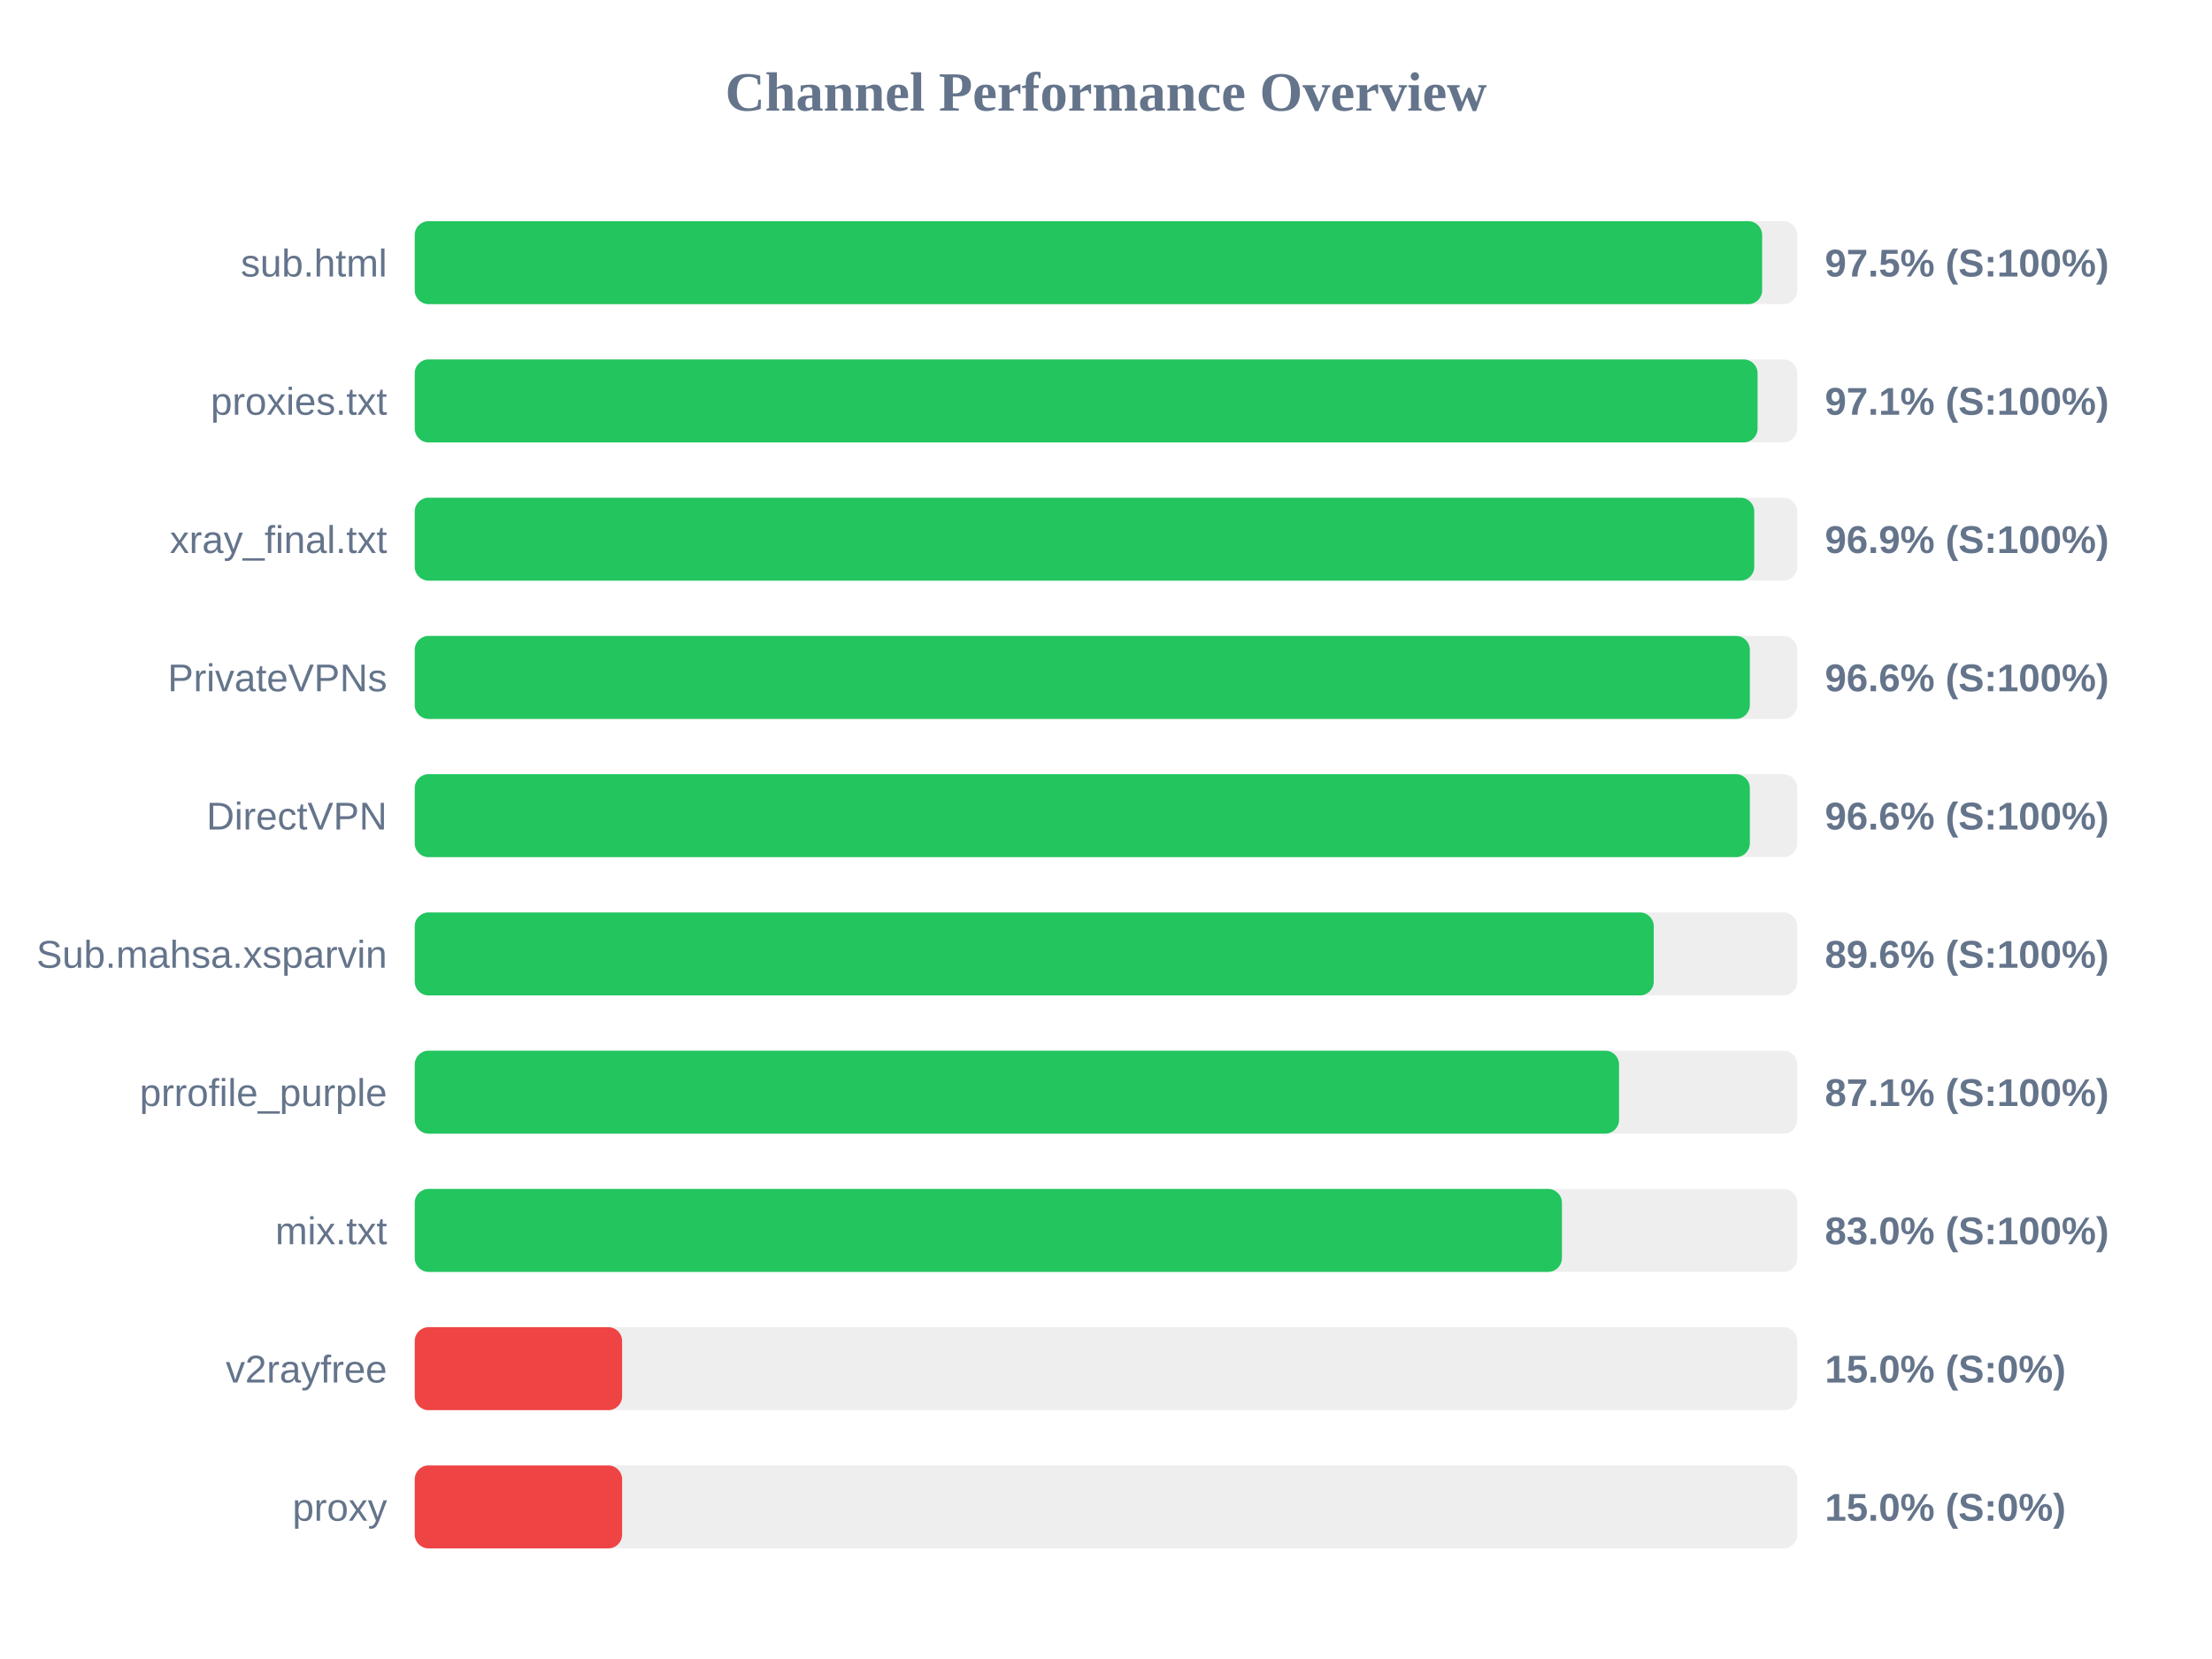
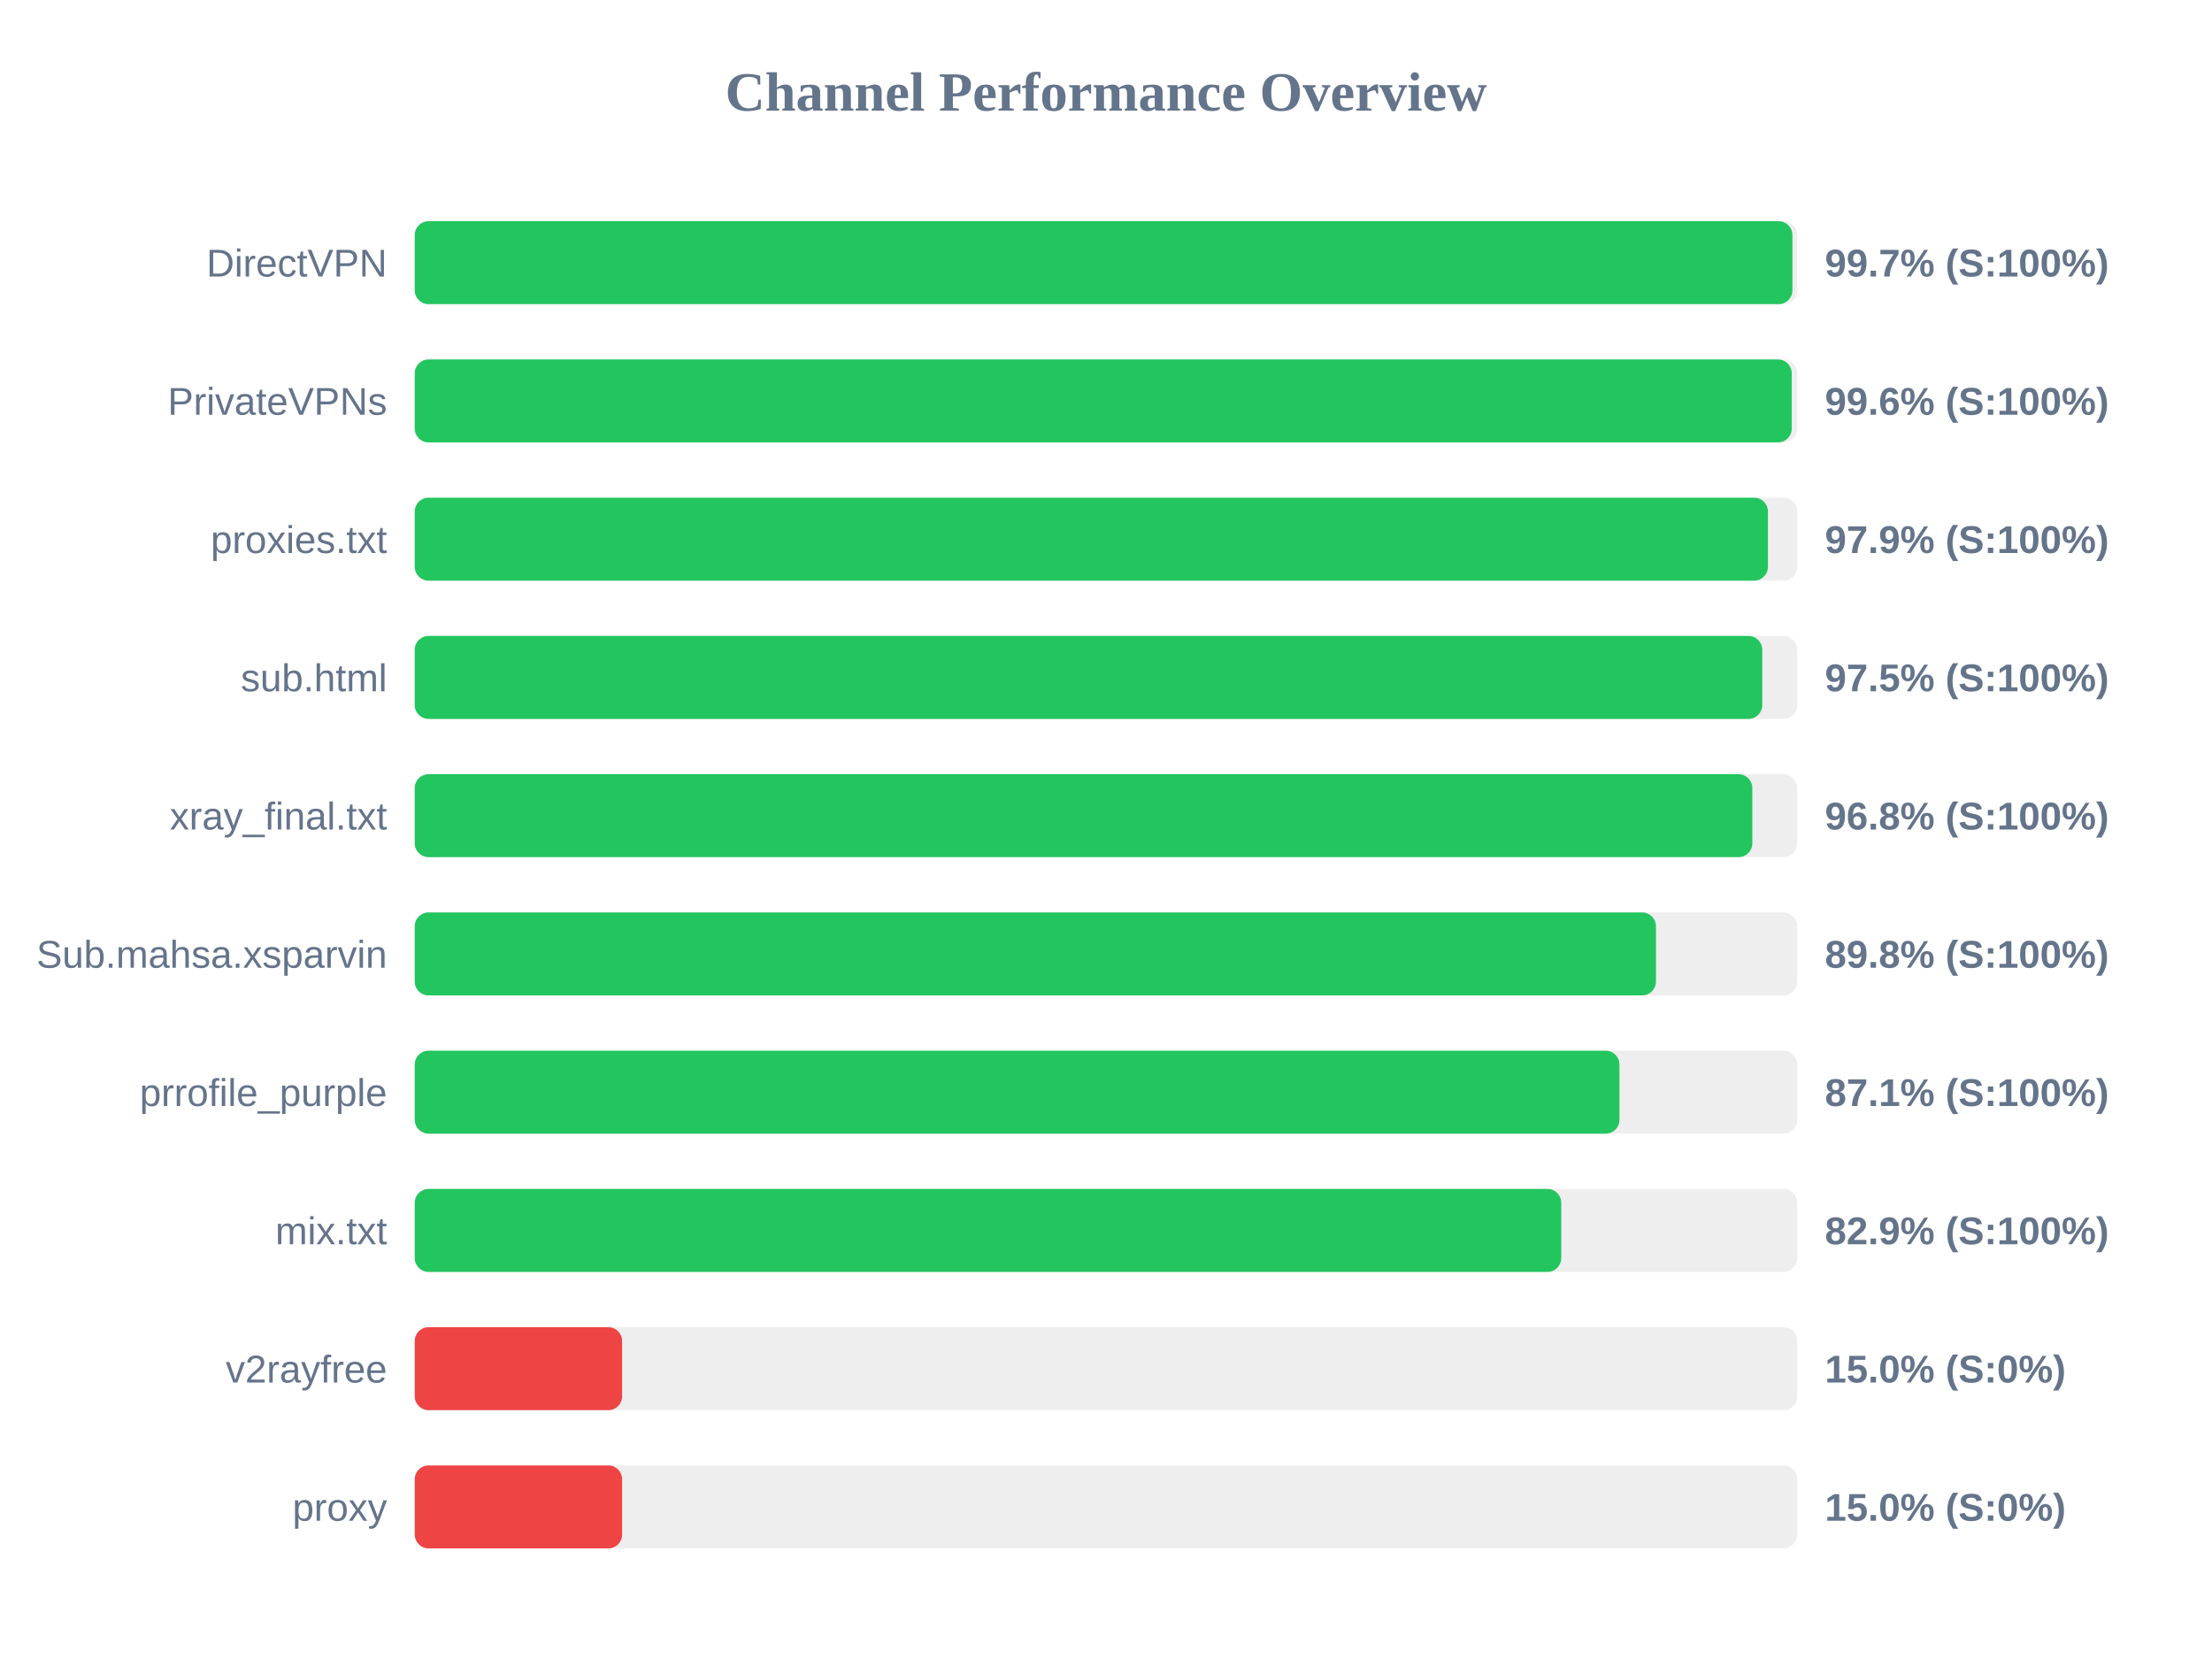
<svg xmlns="http://www.w3.org/2000/svg" width="800" height="600" version="1.1">
  <style>
        .row { font: 14px Arial; fill: #64748b; }
        .score { font: bold 14px Arial; fill: #64748b; }
    </style>
  <text x="400" y="40" text-anchor="middle" font-size="20px" font-weight="bold" fill="#64748b">Channel Performance Overview</text>
  <rect x="150" y="80" width="500" height="30" fill="#eee" rx="5" />
-   <rect x="150" y="80" width="487.3" height="30" fill="#22c55e" rx="5" />
-   <text x="140" y="100" text-anchor="end" class="row">sub.html</text>
-   <text x="660" y="100" text-anchor="start" class="score">97.5% (S:100%)</text>
+   <rect x="150" y="80" width="498.25" height="30" fill="#22c55e" rx="5" />
+   <text x="140" y="100" text-anchor="end" class="row">DirectVPN</text>
+   <text x="660" y="100" text-anchor="start" class="score">99.7% (S:100%)</text>
  <rect x="150" y="130" width="500" height="30" fill="#eee" rx="5" />
-   <rect x="150" y="130" width="485.65" height="30" fill="#22c55e" rx="5" />
-   <text x="140" y="150" text-anchor="end" class="row">proxies.txt</text>
-   <text x="660" y="150" text-anchor="start" class="score">97.1% (S:100%)</text>
+   <rect x="150" y="130" width="498.0" height="30" fill="#22c55e" rx="5" />
+   <text x="140" y="150" text-anchor="end" class="row">PrivateVPNs</text>
+   <text x="660" y="150" text-anchor="start" class="score">99.6% (S:100%)</text>
  <rect x="150" y="180" width="500" height="30" fill="#eee" rx="5" />
-   <rect x="150" y="180" width="484.45" height="30" fill="#22c55e" rx="5" />
-   <text x="140" y="200" text-anchor="end" class="row">xray_final.txt</text>
-   <text x="660" y="200" text-anchor="start" class="score">96.9% (S:100%)</text>
+   <rect x="150" y="180" width="489.4" height="30" fill="#22c55e" rx="5" />
+   <text x="140" y="200" text-anchor="end" class="row">proxies.txt</text>
+   <text x="660" y="200" text-anchor="start" class="score">97.9% (S:100%)</text>
  <rect x="150" y="230" width="500" height="30" fill="#eee" rx="5" />
-   <rect x="150" y="230" width="482.85" height="30" fill="#22c55e" rx="5" />
-   <text x="140" y="250" text-anchor="end" class="row">PrivateVPNs</text>
-   <text x="660" y="250" text-anchor="start" class="score">96.6% (S:100%)</text>
+   <rect x="150" y="230" width="487.35" height="30" fill="#22c55e" rx="5" />
+   <text x="140" y="250" text-anchor="end" class="row">sub.html</text>
+   <text x="660" y="250" text-anchor="start" class="score">97.5% (S:100%)</text>
  <rect x="150" y="280" width="500" height="30" fill="#eee" rx="5" />
-   <rect x="150" y="280" width="482.85" height="30" fill="#22c55e" rx="5" />
-   <text x="140" y="300" text-anchor="end" class="row">DirectVPN</text>
-   <text x="660" y="300" text-anchor="start" class="score">96.6% (S:100%)</text>
+   <rect x="150" y="280" width="483.75" height="30" fill="#22c55e" rx="5" />
+   <text x="140" y="300" text-anchor="end" class="row">xray_final.txt</text>
+   <text x="660" y="300" text-anchor="start" class="score">96.8% (S:100%)</text>
  <rect x="150" y="330" width="500" height="30" fill="#eee" rx="5" />
-   <rect x="150" y="330" width="448.1" height="30" fill="#22c55e" rx="5" />
+   <rect x="150" y="330" width="448.9" height="30" fill="#22c55e" rx="5" />
  <text x="140" y="350" text-anchor="end" class="row">Sub.mahsa.xsparvin</text>
-   <text x="660" y="350" text-anchor="start" class="score">89.6% (S:100%)</text>
+   <text x="660" y="350" text-anchor="start" class="score">89.8% (S:100%)</text>
  <rect x="150" y="380" width="500" height="30" fill="#eee" rx="5" />
-   <rect x="150" y="380" width="435.55" height="30" fill="#22c55e" rx="5" />
+   <rect x="150" y="380" width="435.7" height="30" fill="#22c55e" rx="5" />
  <text x="140" y="400" text-anchor="end" class="row">prrofile_purple</text>
  <text x="660" y="400" text-anchor="start" class="score">87.1% (S:100%)</text>
  <rect x="150" y="430" width="500" height="30" fill="#eee" rx="5" />
-   <rect x="150" y="430" width="414.9" height="30" fill="#22c55e" rx="5" />
+   <rect x="150" y="430" width="414.65" height="30" fill="#22c55e" rx="5" />
  <text x="140" y="450" text-anchor="end" class="row">mix.txt</text>
-   <text x="660" y="450" text-anchor="start" class="score">83.0% (S:100%)</text>
+   <text x="660" y="450" text-anchor="start" class="score">82.9% (S:100%)</text>
  <rect x="150" y="480" width="500" height="30" fill="#eee" rx="5" />
  <rect x="150" y="480" width="75.0" height="30" fill="#ef4444" rx="5" />
  <text x="140" y="500" text-anchor="end" class="row">v2rayfree</text>
  <text x="660" y="500" text-anchor="start" class="score">15.0% (S:0%)</text>
  <rect x="150" y="530" width="500" height="30" fill="#eee" rx="5" />
  <rect x="150" y="530" width="75.0" height="30" fill="#ef4444" rx="5" />
  <text x="140" y="550" text-anchor="end" class="row">proxy</text>
  <text x="660" y="550" text-anchor="start" class="score">15.0% (S:0%)</text>
</svg>
